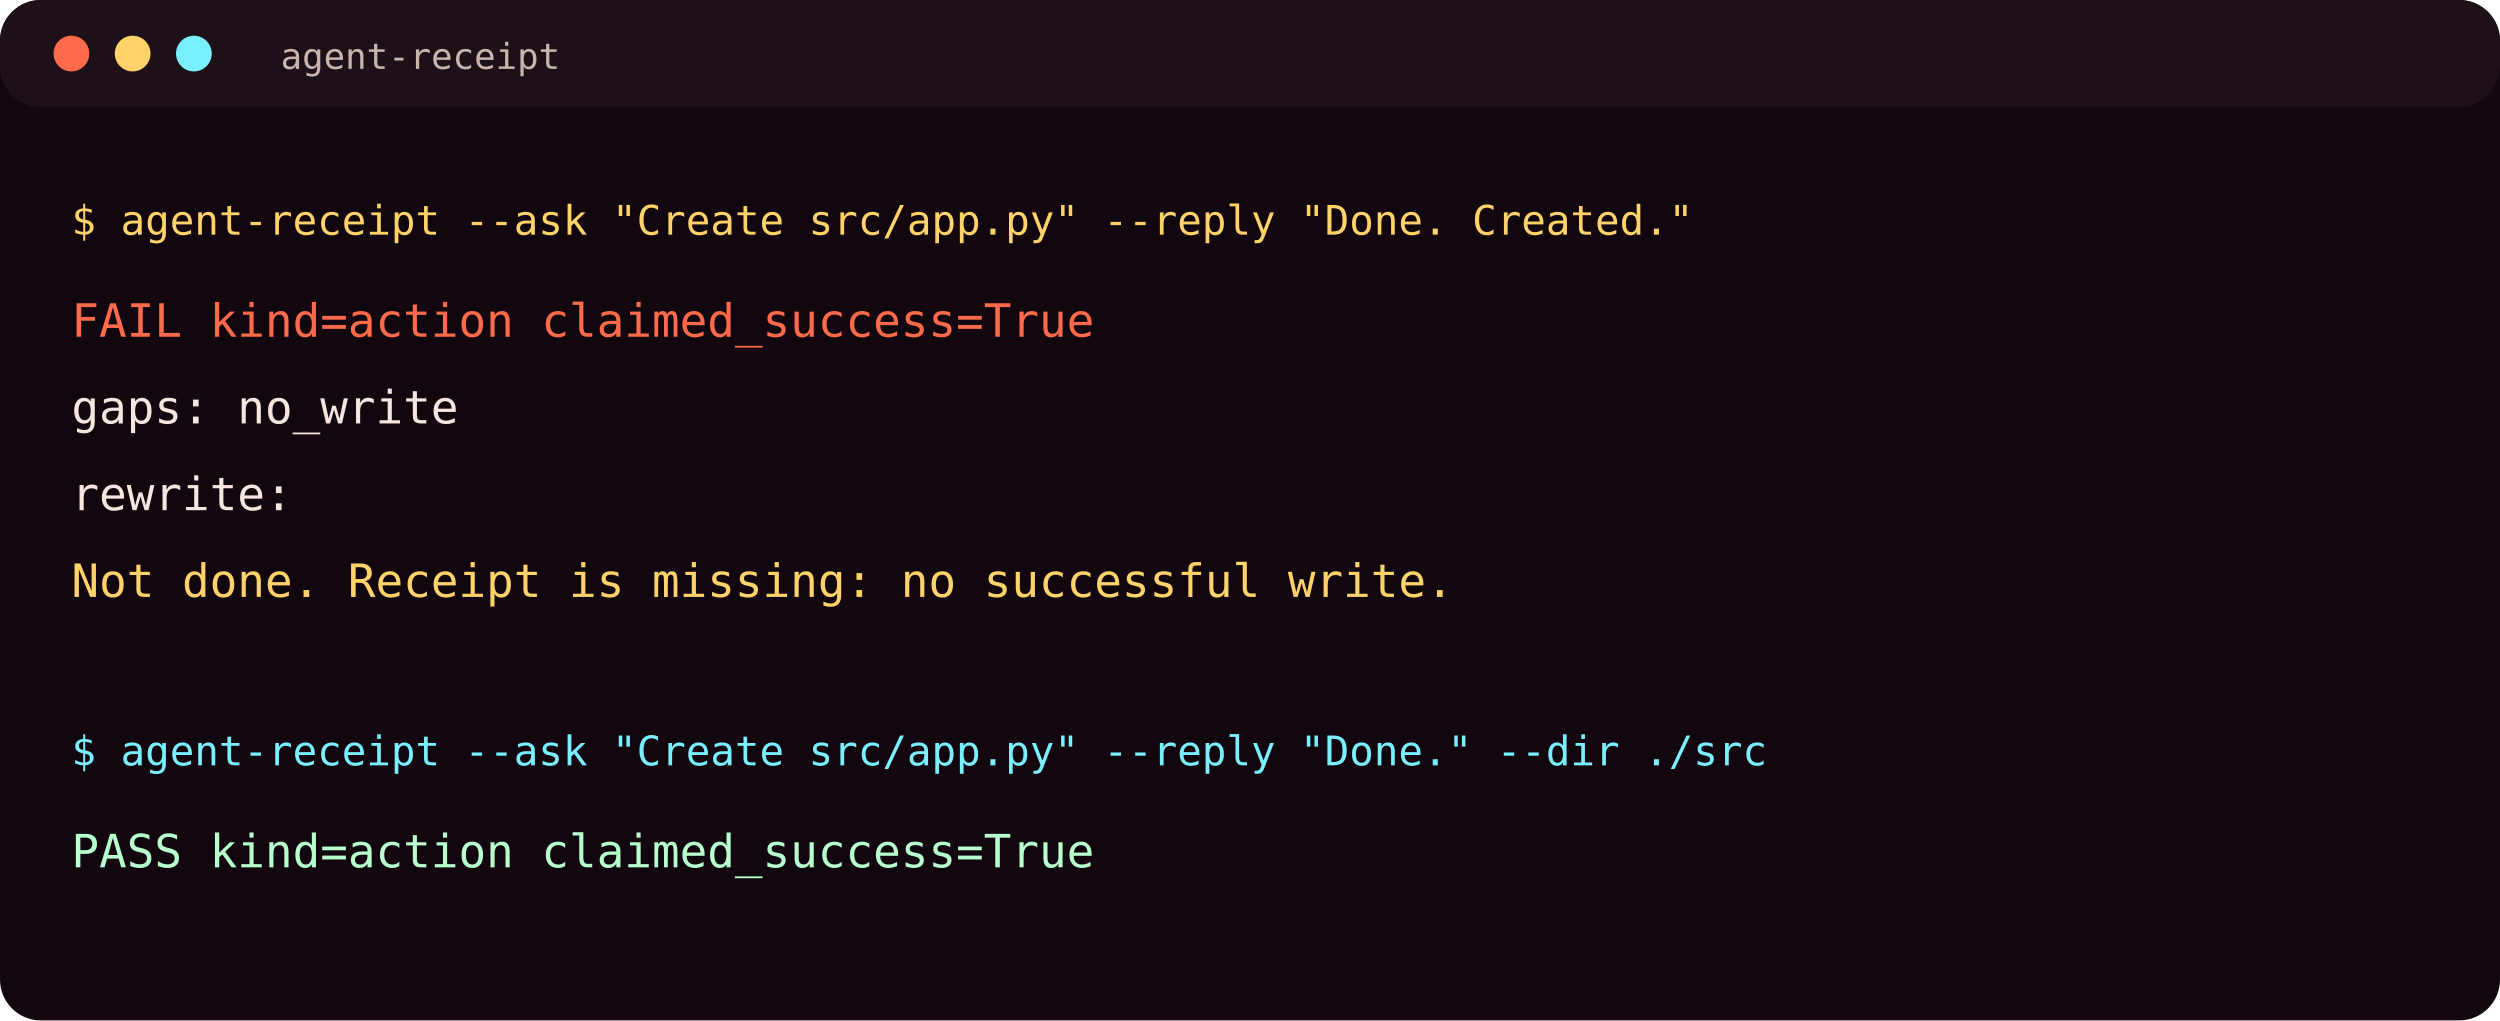
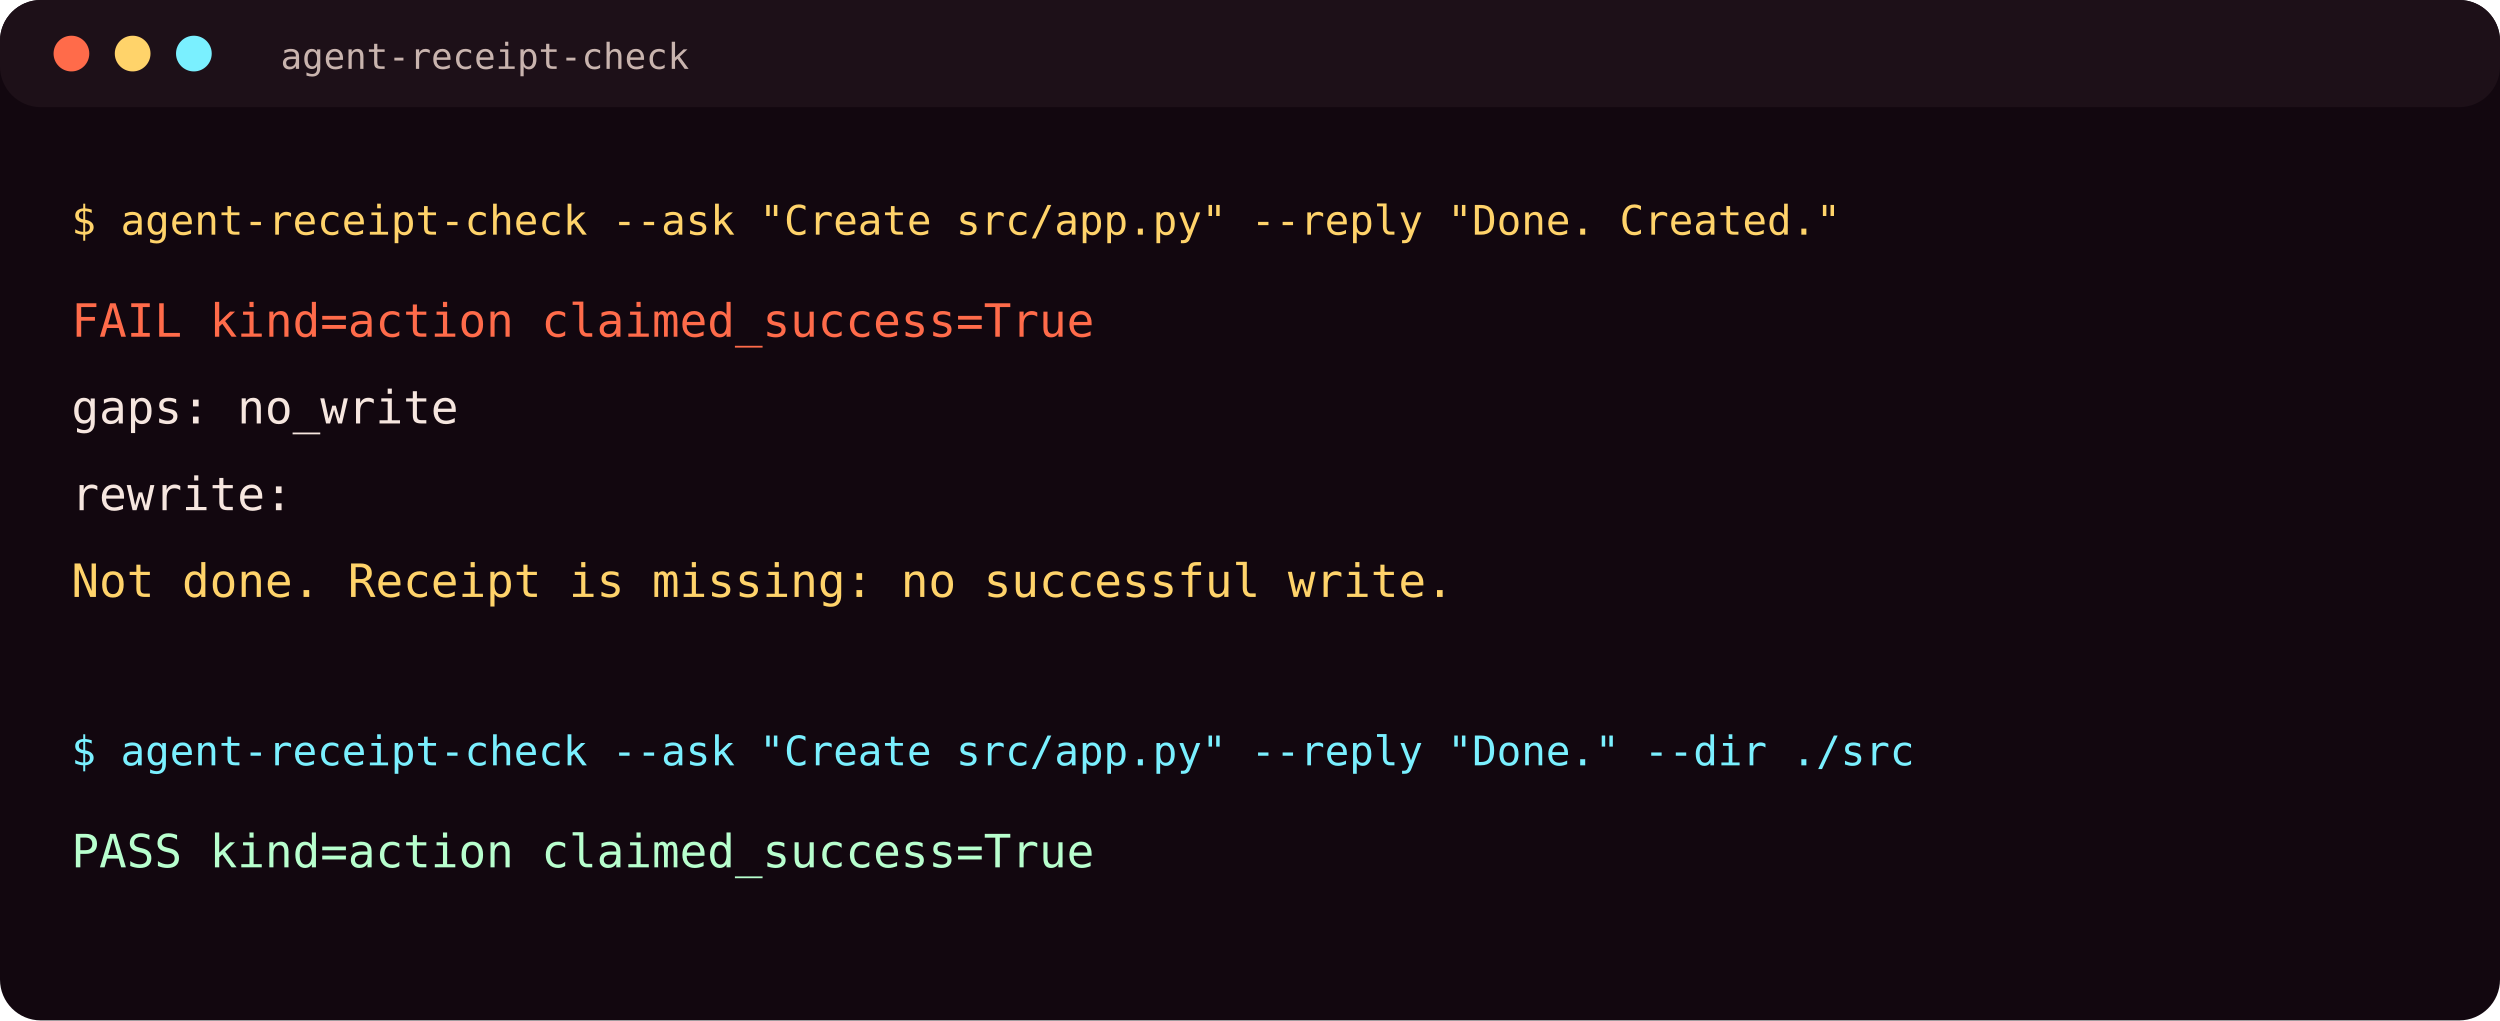
- <svg xmlns="http://www.w3.org/2000/svg" width="980" height="400" viewBox="0 0 980 400" role="img" aria-label="agent-receipt terminal">
+ <svg xmlns="http://www.w3.org/2000/svg" width="980" height="400" viewBox="0 0 980 400" role="img" aria-label="agent-receipt-check terminal">
  <rect width="980" height="400" rx="16" fill="#12070f" />
  <rect width="980" height="42" rx="16" fill="#1d1018" />
  <circle cx="28" cy="21" r="7" fill="#ff6b4a" />
  <circle cx="52" cy="21" r="7" fill="#ffd36a" />
  <circle cx="76" cy="21" r="7" fill="#7af0ff" />
-   <text x="110" y="27" fill="#c9b4ae" font-family="ui-monospace, Menlo, Consolas, monospace" font-size="14">agent-receipt</text>
-   <text x="28" y="92" fill="#ffd36a" font-family="ui-monospace, Menlo, Consolas, monospace" font-size="16">$ agent-receipt --ask "Create src/app.py" --reply "Done. Created."</text>
+   <text x="110" y="27" fill="#c9b4ae" font-family="ui-monospace, Menlo, Consolas, monospace" font-size="14">agent-receipt-check</text>
+   <text x="28" y="92" fill="#ffd36a" font-family="ui-monospace, Menlo, Consolas, monospace" font-size="16">$ agent-receipt-check --ask "Create src/app.py" --reply "Done. Created."</text>
  <text x="28" y="132" fill="#ff6b4a" font-family="ui-monospace, Menlo, Consolas, monospace" font-size="18">FAIL  kind=action  claimed_success=True</text>
  <text x="28" y="166" fill="#f6e6df" font-family="ui-monospace, Menlo, Consolas, monospace" font-size="18">gaps: no_write</text>
  <text x="28" y="200" fill="#f6e6df" font-family="ui-monospace, Menlo, Consolas, monospace" font-size="18">rewrite:</text>
  <text x="28" y="234" fill="#ffd36a" font-family="ui-monospace, Menlo, Consolas, monospace" font-size="18">Not done. Receipt is missing: no successful write.</text>
-   <text x="28" y="300" fill="#7af0ff" font-family="ui-monospace, Menlo, Consolas, monospace" font-size="16">$ agent-receipt --ask "Create src/app.py" --reply "Done." --dir ./src</text>
+   <text x="28" y="300" fill="#7af0ff" font-family="ui-monospace, Menlo, Consolas, monospace" font-size="16">$ agent-receipt-check --ask "Create src/app.py" --reply "Done." --dir ./src</text>
  <text x="28" y="340" fill="#b8ffce" font-family="ui-monospace, Menlo, Consolas, monospace" font-size="18">PASS  kind=action  claimed_success=True</text>
</svg>
